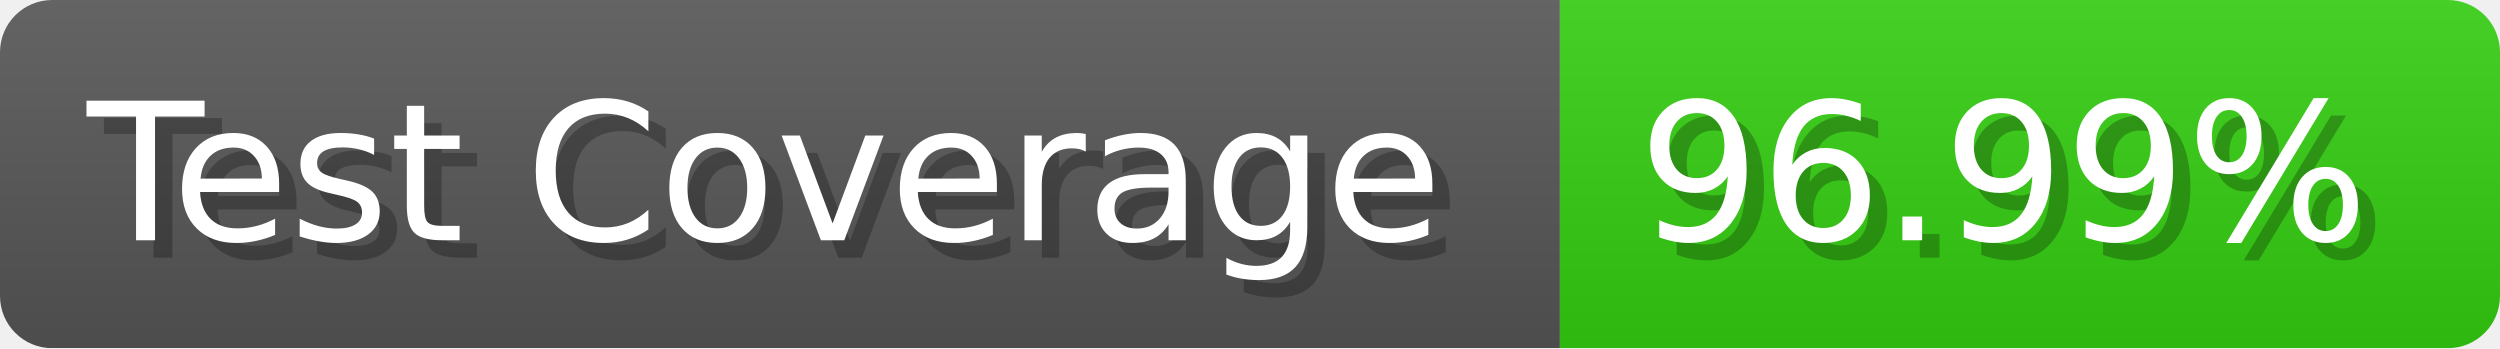
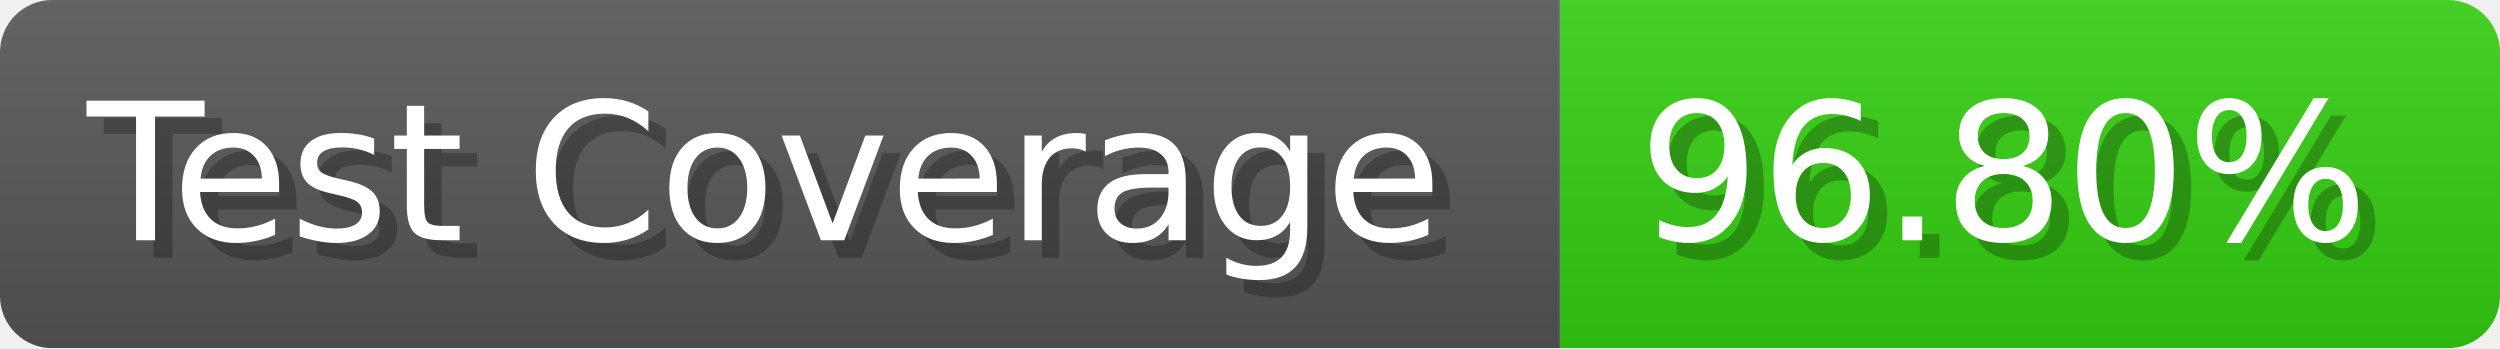
- <svg xmlns="http://www.w3.org/2000/svg" width="143.6" height="20" viewBox="0 0 1436 200" role="img" aria-label="Test Coverage: 96.99%">
+ <svg xmlns="http://www.w3.org/2000/svg" width="143.6" height="20" viewBox="0 0 1436 200" role="img" aria-label="Test Coverage: 96.80%">
  <linearGradient id="a" x2="0" y2="100%">
    <stop offset="0" stop-opacity=".1" stop-color="#EEE" />
    <stop offset="1" stop-opacity=".1" />
  </linearGradient>
  <mask id="m">
    <rect width="1436" height="200" rx="30" fill="#FFF" />
  </mask>
  <g mask="url(#m)">
    <rect width="896" height="200" fill="#555" />
    <rect width="540" height="200" fill="#3C1" x="896" />
    <rect width="1436" height="200" fill="url(#a)" />
  </g>
  <g aria-hidden="true" fill="#fff" text-anchor="start" font-family="Verdana,DejaVu Sans,sans-serif" font-size="110">
    <text x="60" y="148" textLength="796" fill="#000" opacity="0.25">Test Coverage</text>
    <text x="50" y="138" textLength="796">Test Coverage</text>
-     <text x="951" y="148" textLength="440" fill="#000" opacity="0.25">96.99%</text>
-     <text x="941" y="138" textLength="440">96.99%</text>
+     <text x="951" y="148" textLength="440" fill="#000" opacity="0.25">96.80%</text>
+     <text x="941" y="138" textLength="440">96.80%</text>
  </g>
</svg>
